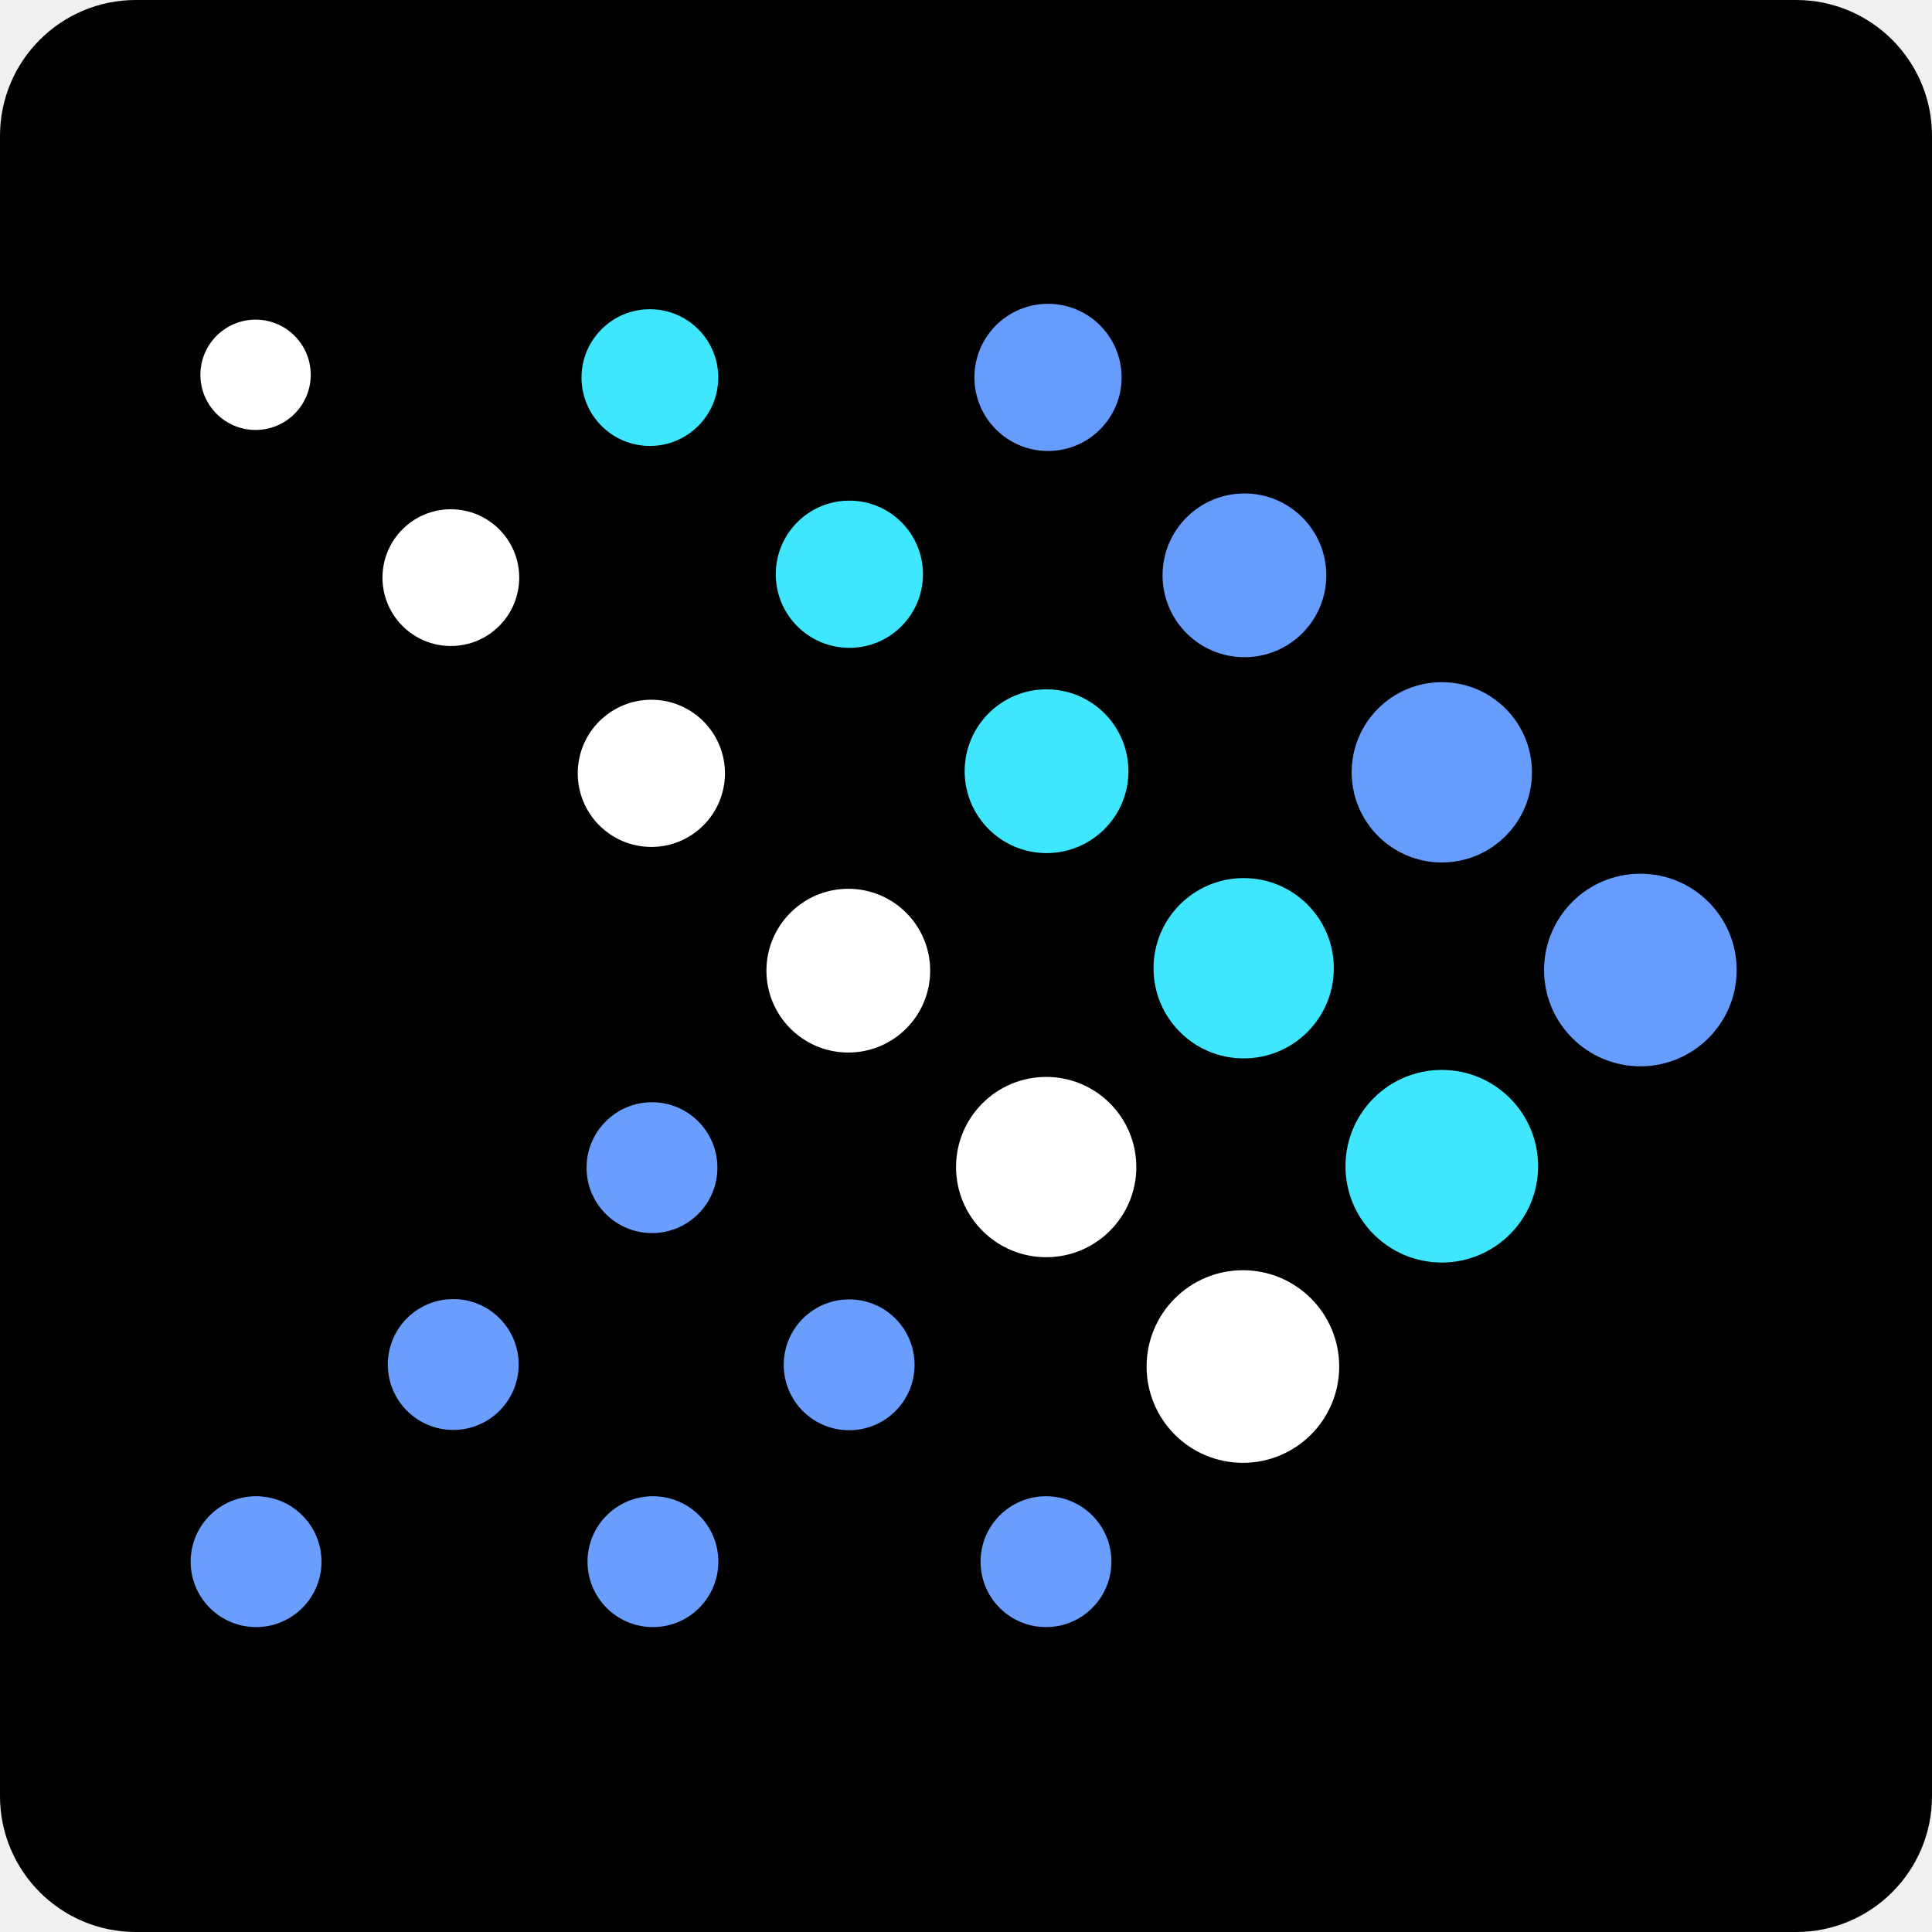
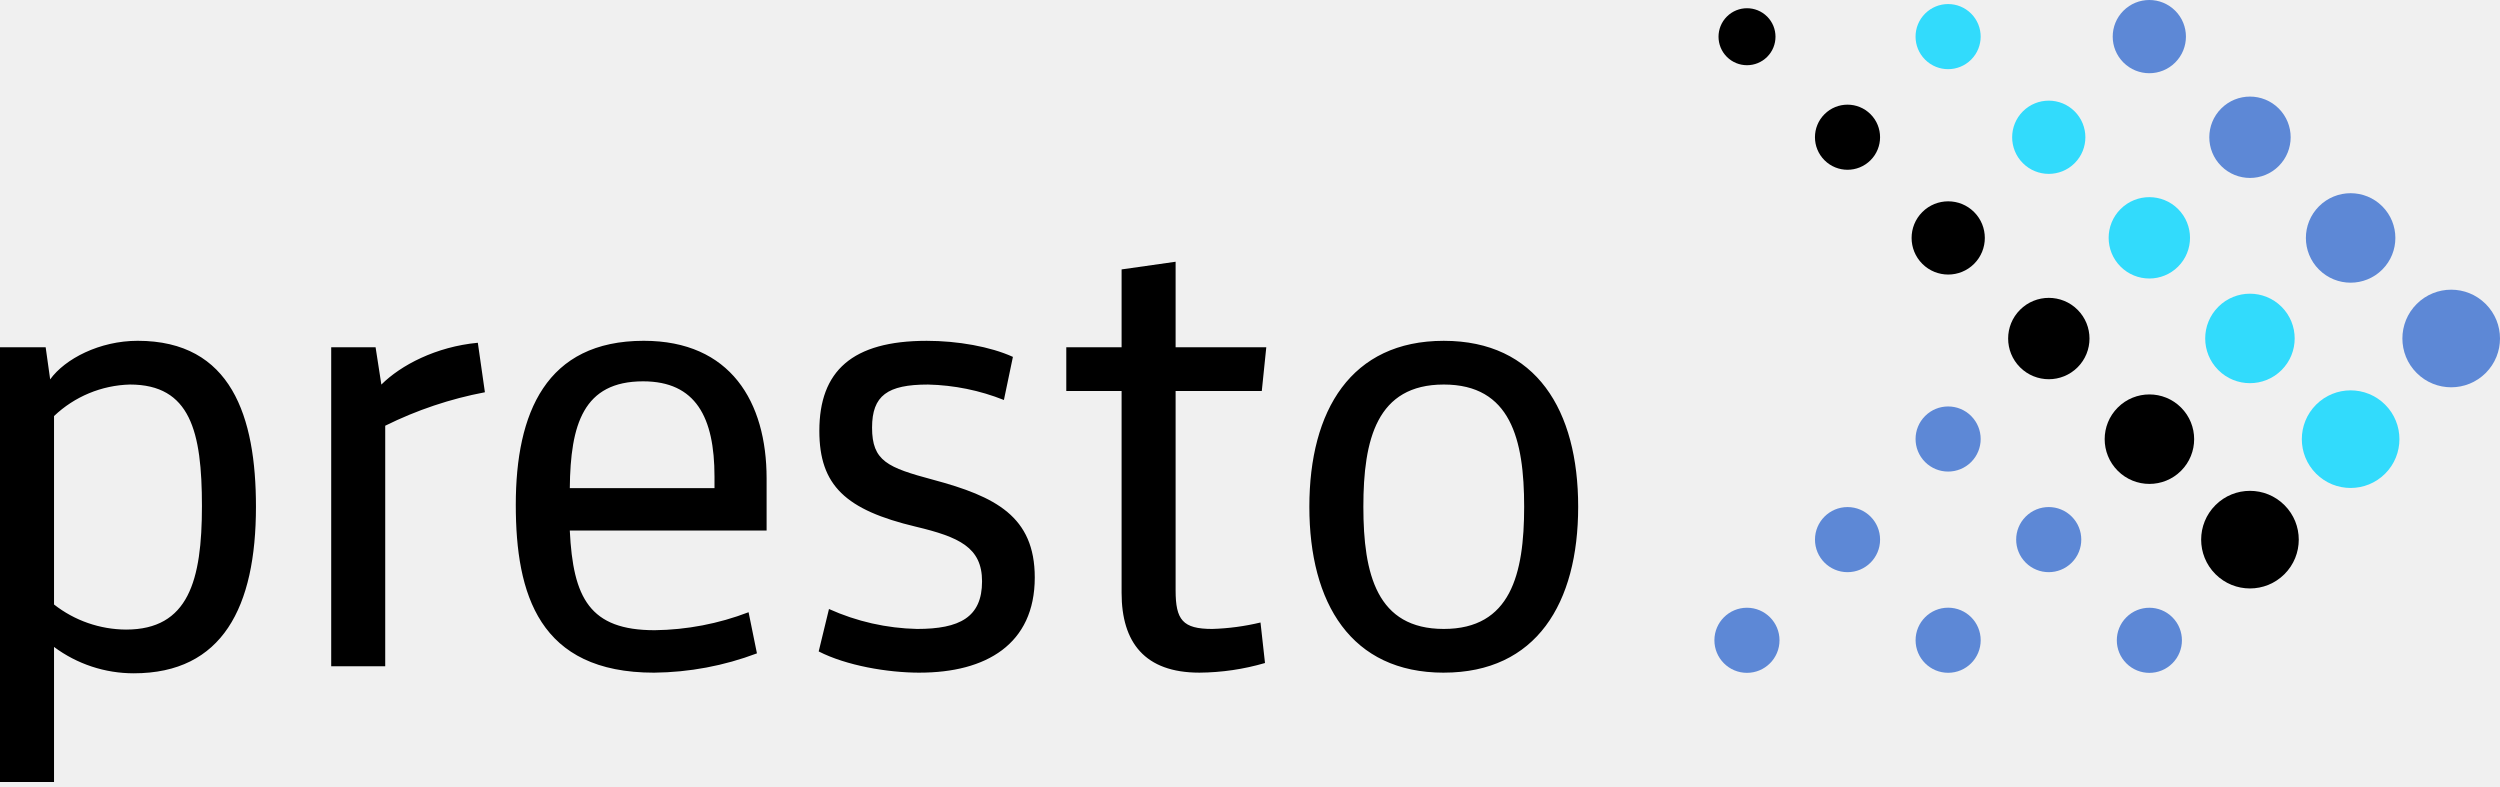
- <svg xmlns="http://www.w3.org/2000/svg" width="256px" height="256px" viewBox="0 0 256 256" version="1.1" preserveAspectRatio="xMidYMid">
+ <svg xmlns="http://www.w3.org/2000/svg" width="512px" height="161px" viewBox="0 0 512 161" version="1.1" preserveAspectRatio="xMidYMid">
  <g>
-     <rect fill="#000000" x="0" y="0" width="256" height="256" rx="18" />
-     <g transform="translate(25, 40)">
-       <path d="M205.118,88.531 C205.118,95.578 199.405,101.291 192.357,101.291 C185.31,101.291 179.597,95.578 179.597,88.531 C179.597,81.483 185.31,75.77 192.357,75.77 C199.405,75.77 205.118,81.483 205.118,88.531" fill="#669CFE" />
-       <path d="M178.806,114.531 C178.806,121.578 173.093,127.291 166.045,127.291 C158.997,127.291 153.284,121.578 153.284,114.531 C153.284,107.483 158.997,101.77 166.045,101.77 C173.093,101.77 178.806,107.483 178.806,114.531" fill="#3FE7FE" />
-       <path d="M152.451,141.072 C152.451,148.12 146.738,153.833 139.691,153.833 C132.643,153.833 126.93,148.12 126.93,141.072 C126.93,134.025 132.643,128.312 139.691,128.312 C146.738,128.312 152.451,134.025 152.451,141.072" fill="#FFFFFF" />
-       <path d="M177.993,62.336 C177.993,68.933 172.645,74.28 166.049,74.28 C159.452,74.28 154.104,68.933 154.104,62.336 C154.104,55.739 159.452,50.391 166.049,50.391 C172.645,50.391 177.993,55.739 177.993,62.336" fill="#669CFE" />
-       <path d="M151.738,88.298 C151.738,94.895 146.39,100.243 139.794,100.243 C133.197,100.243 127.849,94.895 127.849,88.298 C127.849,81.701 133.197,76.353 139.794,76.353 C146.39,76.353 151.738,81.701 151.738,88.298" fill="#3FE7FE" />
-       <path d="M125.569,114.642 C125.569,121.239 120.222,126.587 113.625,126.587 C107.028,126.587 101.68,121.239 101.68,114.642 C101.68,108.045 107.028,102.698 113.625,102.698 C120.222,102.698 125.569,108.045 125.569,114.642" fill="#FFFFFF" />
-       <path d="M150.743,36.235 C150.743,42.226 145.886,47.084 139.894,47.084 C133.902,47.084 129.045,42.226 129.045,36.235 C129.045,30.243 133.902,25.386 139.894,25.386 C145.886,25.386 150.743,30.243 150.743,36.235" fill="#669CFE" />
-       <path d="M124.522,62.191 C124.522,68.182 119.664,73.04 113.672,73.04 C107.681,73.04 102.823,68.182 102.823,62.191 C102.823,56.199 107.681,51.341 113.672,51.341 C119.664,51.341 124.522,56.199 124.522,62.191" fill="#3FE7FE" />
-       <path d="M98.253,88.618 C98.253,94.61 93.396,99.467 87.404,99.467 C81.412,99.467 76.555,94.61 76.555,88.618 C76.555,82.627 81.412,77.769 87.404,77.769 C93.396,77.769 98.253,82.627 98.253,88.618" fill="#FFFFFF" />
-       <path d="M123.618,10.008 C123.618,15.394 119.252,19.76 113.866,19.76 C108.48,19.76 104.114,15.394 104.114,10.008 C104.114,4.621 108.48,0.255 113.866,0.255 C119.252,0.255 123.618,4.621 123.618,10.008" fill="#669CFE" />
-       <path d="M97.297,36.089 C97.297,41.475 92.931,45.842 87.545,45.842 C82.159,45.842 77.793,41.475 77.793,36.089 C77.793,30.703 82.159,26.337 87.545,26.337 C92.931,26.337 97.297,30.703 97.297,36.089" fill="#3FE7FE" />
-       <path d="M71.06,62.471 C71.06,67.857 66.693,72.223 61.307,72.223 C55.921,72.223 51.555,67.857 51.555,62.471 C51.555,57.085 55.921,52.718 61.307,52.718 C66.693,52.718 71.06,57.085 71.06,62.471" fill="#FFFFFF" />
-       <path d="M70.06,114.721 C70.06,119.508 66.178,123.389 61.391,123.389 C56.603,123.389 52.722,119.508 52.722,114.721 C52.722,109.933 56.603,106.052 61.391,106.052 C66.178,106.052 70.06,109.933 70.06,114.721" fill="#6A9EFE" />
-       <path d="M96.185,140.846 C96.185,145.633 92.303,149.514 87.516,149.514 C82.728,149.514 78.847,145.633 78.847,140.846 C78.847,136.058 82.728,132.177 87.516,132.177 C92.303,132.177 96.185,136.058 96.185,140.846" fill="#6A9EFE" />
-       <path d="M122.268,166.929 C122.268,171.717 118.387,175.598 113.599,175.598 C108.811,175.598 104.93,171.717 104.93,166.929 C104.93,162.141 108.811,158.26 113.599,158.26 C118.387,158.26 122.268,162.141 122.268,166.929" fill="#6A9EFE" />
-       <path d="M70.185,166.929 C70.185,171.717 66.303,175.598 61.516,175.598 C56.728,175.598 52.847,171.717 52.847,166.929 C52.847,162.141 56.728,158.26 61.516,158.26 C66.303,158.26 70.185,162.141 70.185,166.929" fill="#6A9EFE" />
-       <path d="M17.601,166.929 C17.601,171.717 13.72,175.598 8.932,175.598 C4.145,175.598 0.263,171.717 0.263,166.929 C0.263,162.141 4.145,158.26 8.932,158.26 C13.72,158.26 17.601,162.141 17.601,166.929" fill="#6A9EFE" />
-       <path d="M43.726,140.804 C43.726,145.592 39.845,149.473 35.057,149.473 C30.27,149.473 26.388,145.592 26.388,140.804 C26.388,136.016 30.27,132.135 35.057,132.135 C39.845,132.135 43.726,136.016 43.726,140.804" fill="#6A9EFE" />
-       <path d="M70.172,10.032 C70.172,15.035 66.116,19.091 61.113,19.091 C56.11,19.091 52.054,15.035 52.054,10.032 C52.054,5.028 56.11,0.972 61.113,0.972 C66.116,0.972 70.172,5.028 70.172,10.032" fill="#3FE7FE" />
-       <path d="M43.799,36.538 C43.799,41.542 39.743,45.598 34.739,45.598 C29.736,45.598 25.68,41.542 25.68,36.538 C25.68,31.535 29.736,27.479 34.739,27.479 C39.743,27.479 43.799,31.535 43.799,36.538" fill="#FFFFFF" />
-       <path d="M16.174,9.663 C16.174,13.7 12.901,16.973 8.864,16.973 C4.828,16.973 1.555,13.7 1.555,9.663 C1.555,5.627 4.828,2.354 8.864,2.354 C12.901,2.354 16.174,5.627 16.174,9.663" fill="#FFFFFF" />
+     <path d="M27.397,137.893 C21.513,137.9 15.785,136.006 11.065,132.493 L11.065,160.153 L6.38679566e-14,160.153 L6.38679566e-14,71.114 L9.35,71.114 L10.274,77.698 C13.308,73.482 20.415,69.795 28.188,69.795 C47.416,69.795 52.42,85.34 52.42,103.78 C52.422,124.324 45.573,137.893 27.397,137.893 L27.397,137.893 Z M11.065,123.801 C15.276,127.102 20.465,128.908 25.815,128.937 C38.591,128.937 41.357,118.929 41.357,103.65 C41.357,88.372 38.987,78.753 26.606,78.753 C20.805,78.907 15.267,81.207 11.065,85.209 L11.065,123.801 Z M99.308,80.334 C92.223,81.677 85.354,83.983 78.893,87.188 L78.893,136.447 L67.83,136.447 L67.83,71.12 L76.919,71.12 L78.102,78.76 C82.055,74.812 89.3,70.991 97.86,70.199 L99.308,80.334 Z M116.694,108.655 C117.354,122.483 120.778,129.067 134.08,129.067 C140.657,128.987 147.168,127.739 153.309,125.382 L155.021,133.808 C148.284,136.355 141.15,137.694 133.947,137.763 C110.371,137.763 105.633,121.696 105.633,103.382 C105.633,84.55 111.823,69.795 131.845,69.795 C149.626,69.795 157.001,82.308 157.001,97.982 L157.001,108.656 L116.698,108.656 L116.694,108.655 Z M116.694,99.963 L146.328,99.963 L146.328,97.59 C146.328,85.471 142.508,78.097 131.708,78.097 C119.462,78.097 116.827,86.92 116.695,99.962 L116.694,99.963 Z M188.342,137.763 C181.757,137.763 173.326,136.314 167.668,133.414 L169.775,124.724 C175.455,127.284 181.592,128.673 187.82,128.808 C196.51,128.808 201.124,126.437 201.124,119.06 C201.124,112.077 196.382,109.974 187.556,107.864 C173.201,104.443 167.802,99.437 167.802,88.241 C167.802,75.994 174.518,69.8 189.795,69.8 C196.116,69.8 202.836,70.987 207.444,73.09 L205.6,81.918 C200.649,79.946 195.386,78.875 190.059,78.755 C181.76,78.755 178.598,80.995 178.598,87.581 C178.598,94.435 181.76,95.747 191.11,98.255 C203.885,101.68 211.92,105.762 211.92,118.277 C211.918,131.963 201.909,137.759 188.343,137.759 L188.342,137.763 Z M259.07,135.786 C254.706,137.062 250.185,137.726 245.639,137.759 C234.443,137.759 229.702,131.566 229.702,121.424 L229.702,80.077 L218.375,80.077 L218.375,71.116 L229.702,71.116 L229.702,55.176 L240.765,53.603 L240.765,71.117 L259.335,71.117 L258.414,80.078 L240.765,80.078 L240.765,120.905 C240.765,126.961 242.214,128.808 248.271,128.808 C251.601,128.708 254.911,128.265 258.15,127.486 L259.071,135.786 L259.07,135.786 Z M295.683,137.763 C276.716,137.763 268.155,123.54 268.155,103.782 C268.155,84.024 276.717,69.799 295.683,69.799 C314.649,69.799 323.21,84.023 323.21,103.782 C323.21,123.541 314.65,137.759 295.684,137.759 L295.683,137.763 Z M295.683,78.753 C281.985,78.753 279.217,89.948 279.217,103.781 C279.217,117.613 281.985,128.807 295.683,128.807 C309.38,128.807 312.147,117.609 312.147,103.781 C312.147,89.953 309.381,78.752 295.684,78.752 L295.683,78.753 Z" fill="#000000" />
+     <g transform="translate(351.1099, 0)">
+       <path d="M94.374,12.801 C97.302,9.873 97.302,5.125 94.374,2.196 C91.445,-0.732 86.697,-0.732 83.769,2.196 C80.841,5.125 80.841,9.873 83.769,12.801 C86.697,15.73 91.445,15.73 94.374,12.801 Z" fill="#5D88D6" />
+       <path d="M115.577,34.004 C118.831,30.75 118.831,25.475 115.577,22.221 C112.324,18.968 107.049,18.968 103.795,22.221 C100.541,25.475 100.541,30.75 103.795,34.004 C107.049,37.257 112.324,37.257 115.577,34.004 Z" fill="#5D88D6" />
+       <path d="M136.778,55.21 C140.356,51.632 140.356,45.831 136.778,42.252 C133.199,38.674 127.398,38.674 123.819,42.252 C120.241,45.831 120.241,51.632 123.819,55.21 C127.398,58.789 133.199,58.789 136.778,55.21 Z" fill="#5D88D6" />
+       <path d="M157.962,76.391 C161.866,72.487 161.866,66.159 157.962,62.255 C154.059,58.352 147.73,58.352 143.827,62.255 C139.924,66.159 139.924,72.487 143.827,76.391 C147.73,80.294 154.059,80.294 157.962,76.391 Z" fill="#5D88D6" />
+       <path d="M52.578,12.213 C55.182,9.609 55.182,5.388 52.578,2.784 C49.974,0.18 45.753,0.18 43.149,2.784 C40.545,5.388 40.545,9.609 43.149,12.213 C45.753,14.817 49.974,14.817 52.578,12.213 Z" fill="#32DBFC" />
+       <path d="M73.779,33.415 C76.707,30.486 76.707,25.738 73.779,22.81 C70.851,19.881 66.103,19.881 63.174,22.81 C60.246,25.738 60.246,30.486 63.174,33.415 C66.103,36.343 70.851,36.343 73.779,33.415 Z" fill="#32DBFC" />
+       <path d="M94.964,54.6 C98.218,51.346 98.218,46.071 94.964,42.817 C91.71,39.564 86.435,39.564 83.182,42.817 C79.928,46.071 79.928,51.346 83.182,54.6 C86.435,57.853 91.71,57.853 94.964,54.6 Z" fill="#32DBFC" />
+       <path d="M116.157,75.791 C119.735,72.212 119.735,66.411 116.157,62.833 C112.579,59.254 106.777,59.254 103.199,62.833 C99.621,66.411 99.621,72.212 103.199,75.791 C106.777,79.369 112.579,79.369 116.157,75.791 Z" fill="#32DBFC" />
+       <path d="M137.366,97.009 C141.269,93.105 141.269,86.776 137.366,82.873 C133.462,78.97 127.134,78.97 123.23,82.873 C119.327,86.776 119.327,93.105 123.23,97.009 C127.134,100.912 133.462,100.912 137.366,97.009 Z" fill="#32DBFC" />
+       <path d="M10.803,11.647 C13.082,9.368 13.082,5.674 10.803,3.395 C8.525,1.116 4.83,1.116 2.552,3.395 C0.273,5.674 0.273,9.368 2.552,11.647 C4.83,13.925 8.525,13.925 10.803,11.647 Z" fill="#000000" />
+       <path d="M31.976,32.817 C34.579,30.213 34.579,25.992 31.976,23.388 C29.372,20.784 25.15,20.784 22.547,23.388 C19.943,25.992 19.943,30.213 22.547,32.817 C25.15,35.421 29.372,35.421 31.976,32.817 Z" fill="#000000" />
+       <path d="M53.186,54.033 C56.115,51.104 56.115,46.356 53.186,43.428 C50.258,40.499 45.51,40.499 42.581,43.428 C39.653,46.356 39.653,51.104 42.581,54.033 C45.51,56.961 50.258,56.961 53.186,54.033 Z" fill="#000000" />
+       <path d="M74.379,75.225 C77.632,71.971 77.632,66.696 74.379,63.443 C71.125,60.189 65.85,60.189 62.597,63.443 C59.343,66.696 59.343,71.971 62.597,75.225 C65.85,78.478 71.125,78.478 74.379,75.225 Z" fill="#000000" />
+       <path d="M95.569,96.422 C99.148,92.843 99.148,87.042 95.569,83.463 C91.991,79.885 86.19,79.885 82.611,83.463 C79.033,87.042 79.033,92.843 82.611,96.422 C86.19,100 91.991,100 95.569,96.422 Z" fill="#000000" />
+       <path d="M116.749,117.587 C120.653,113.684 120.653,107.355 116.749,103.452 C112.846,99.548 106.517,99.548 102.614,103.452 C98.71,107.355 98.71,113.684 102.614,117.587 C106.517,121.491 112.846,121.491 116.749,117.587 Z" fill="#000000" />
+       <path d="M52.581,94.625 C55.184,92.021 55.184,87.8 52.581,85.196 C49.977,82.592 45.756,82.592 43.152,85.196 C40.548,87.8 40.548,92.021 43.152,94.625 C45.756,97.229 49.977,97.229 52.581,94.625 Z" fill="#5D88D6" />
+       <circle fill="#5D88D6" cx="27.265" cy="110.514" r="6.667" />
+       <circle fill="#5D88D6" cx="6.667" cy="131.132" r="6.667" />
+       <circle fill="#5D88D6" cx="47.869" cy="131.121" r="6.667" />
+       <path d="M93.796,135.85 C96.4,133.246 96.4,129.025 93.796,126.421 C91.192,123.817 86.971,123.817 84.367,126.421 C81.763,129.025 81.763,133.246 84.367,135.85 C86.971,138.454 91.192,138.454 93.796,135.85 Z" fill="#5D88D6" />
+       <path d="M73.184,115.227 C75.788,112.623 75.788,108.401 73.184,105.798 C70.58,103.194 66.359,103.194 63.755,105.798 C61.151,108.401 61.151,112.623 63.755,115.227 C66.359,117.83 70.58,117.83 73.184,115.227 Z" fill="#5D88D6" />
    </g>
  </g>
</svg>
